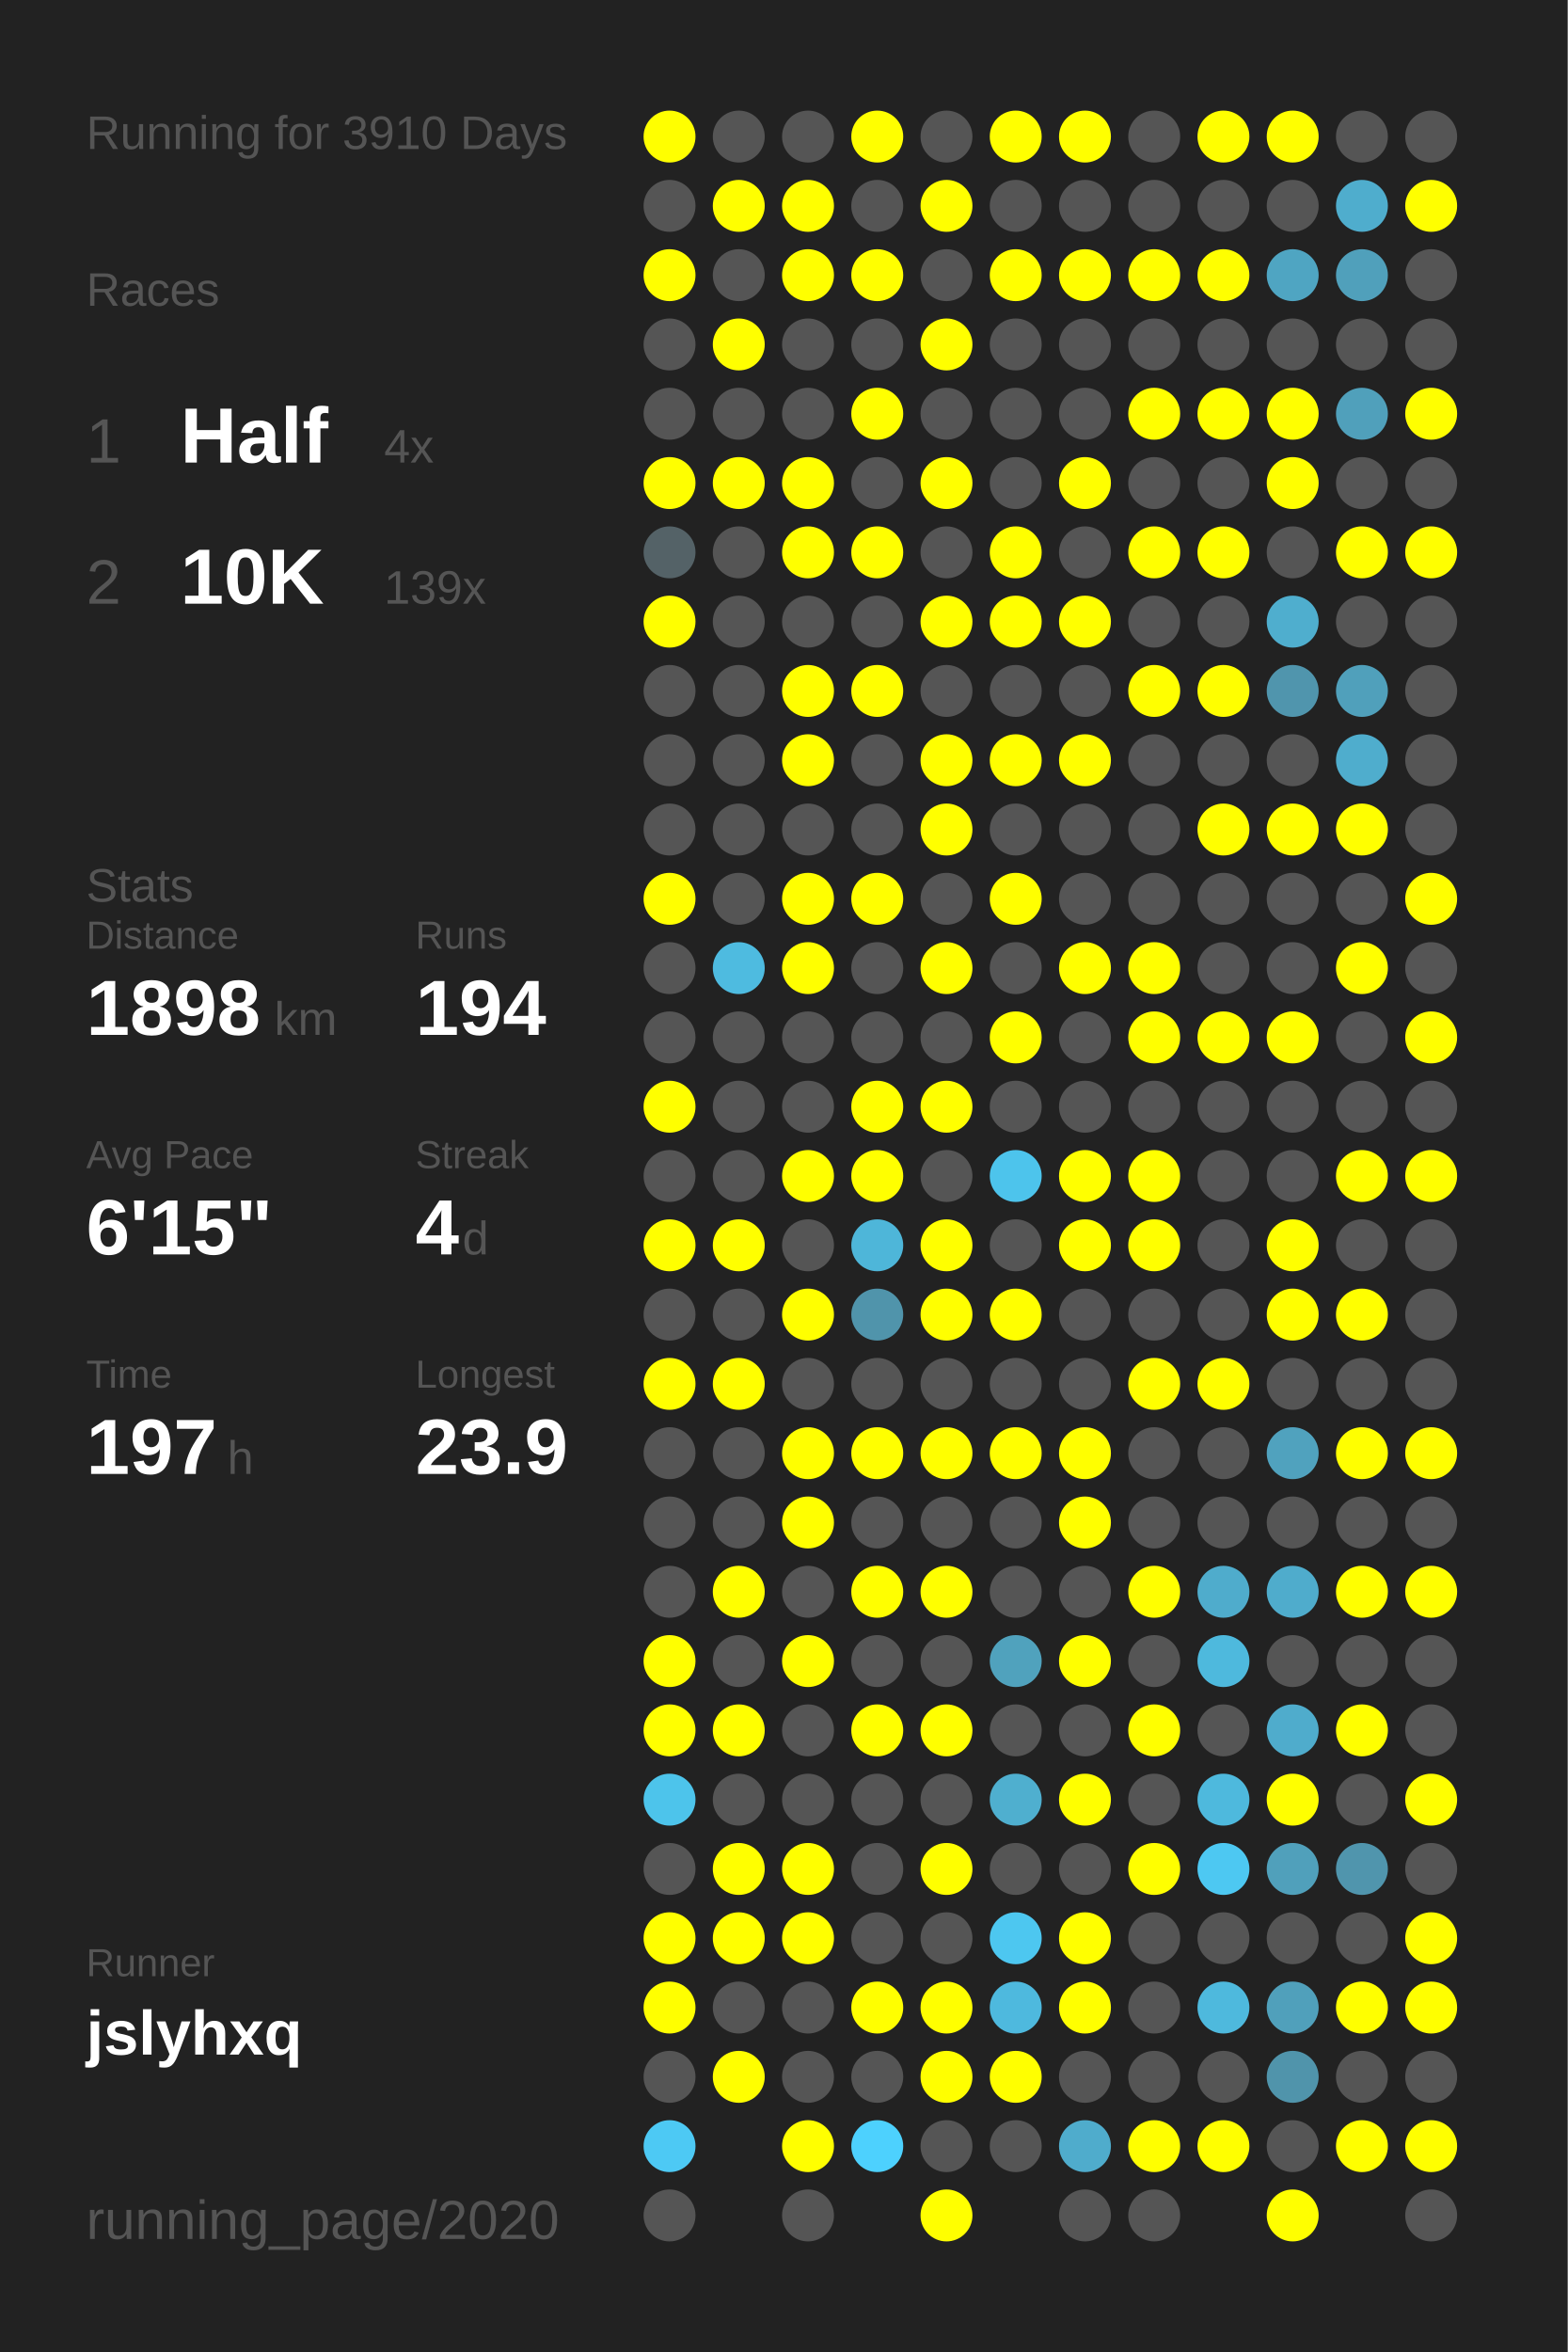
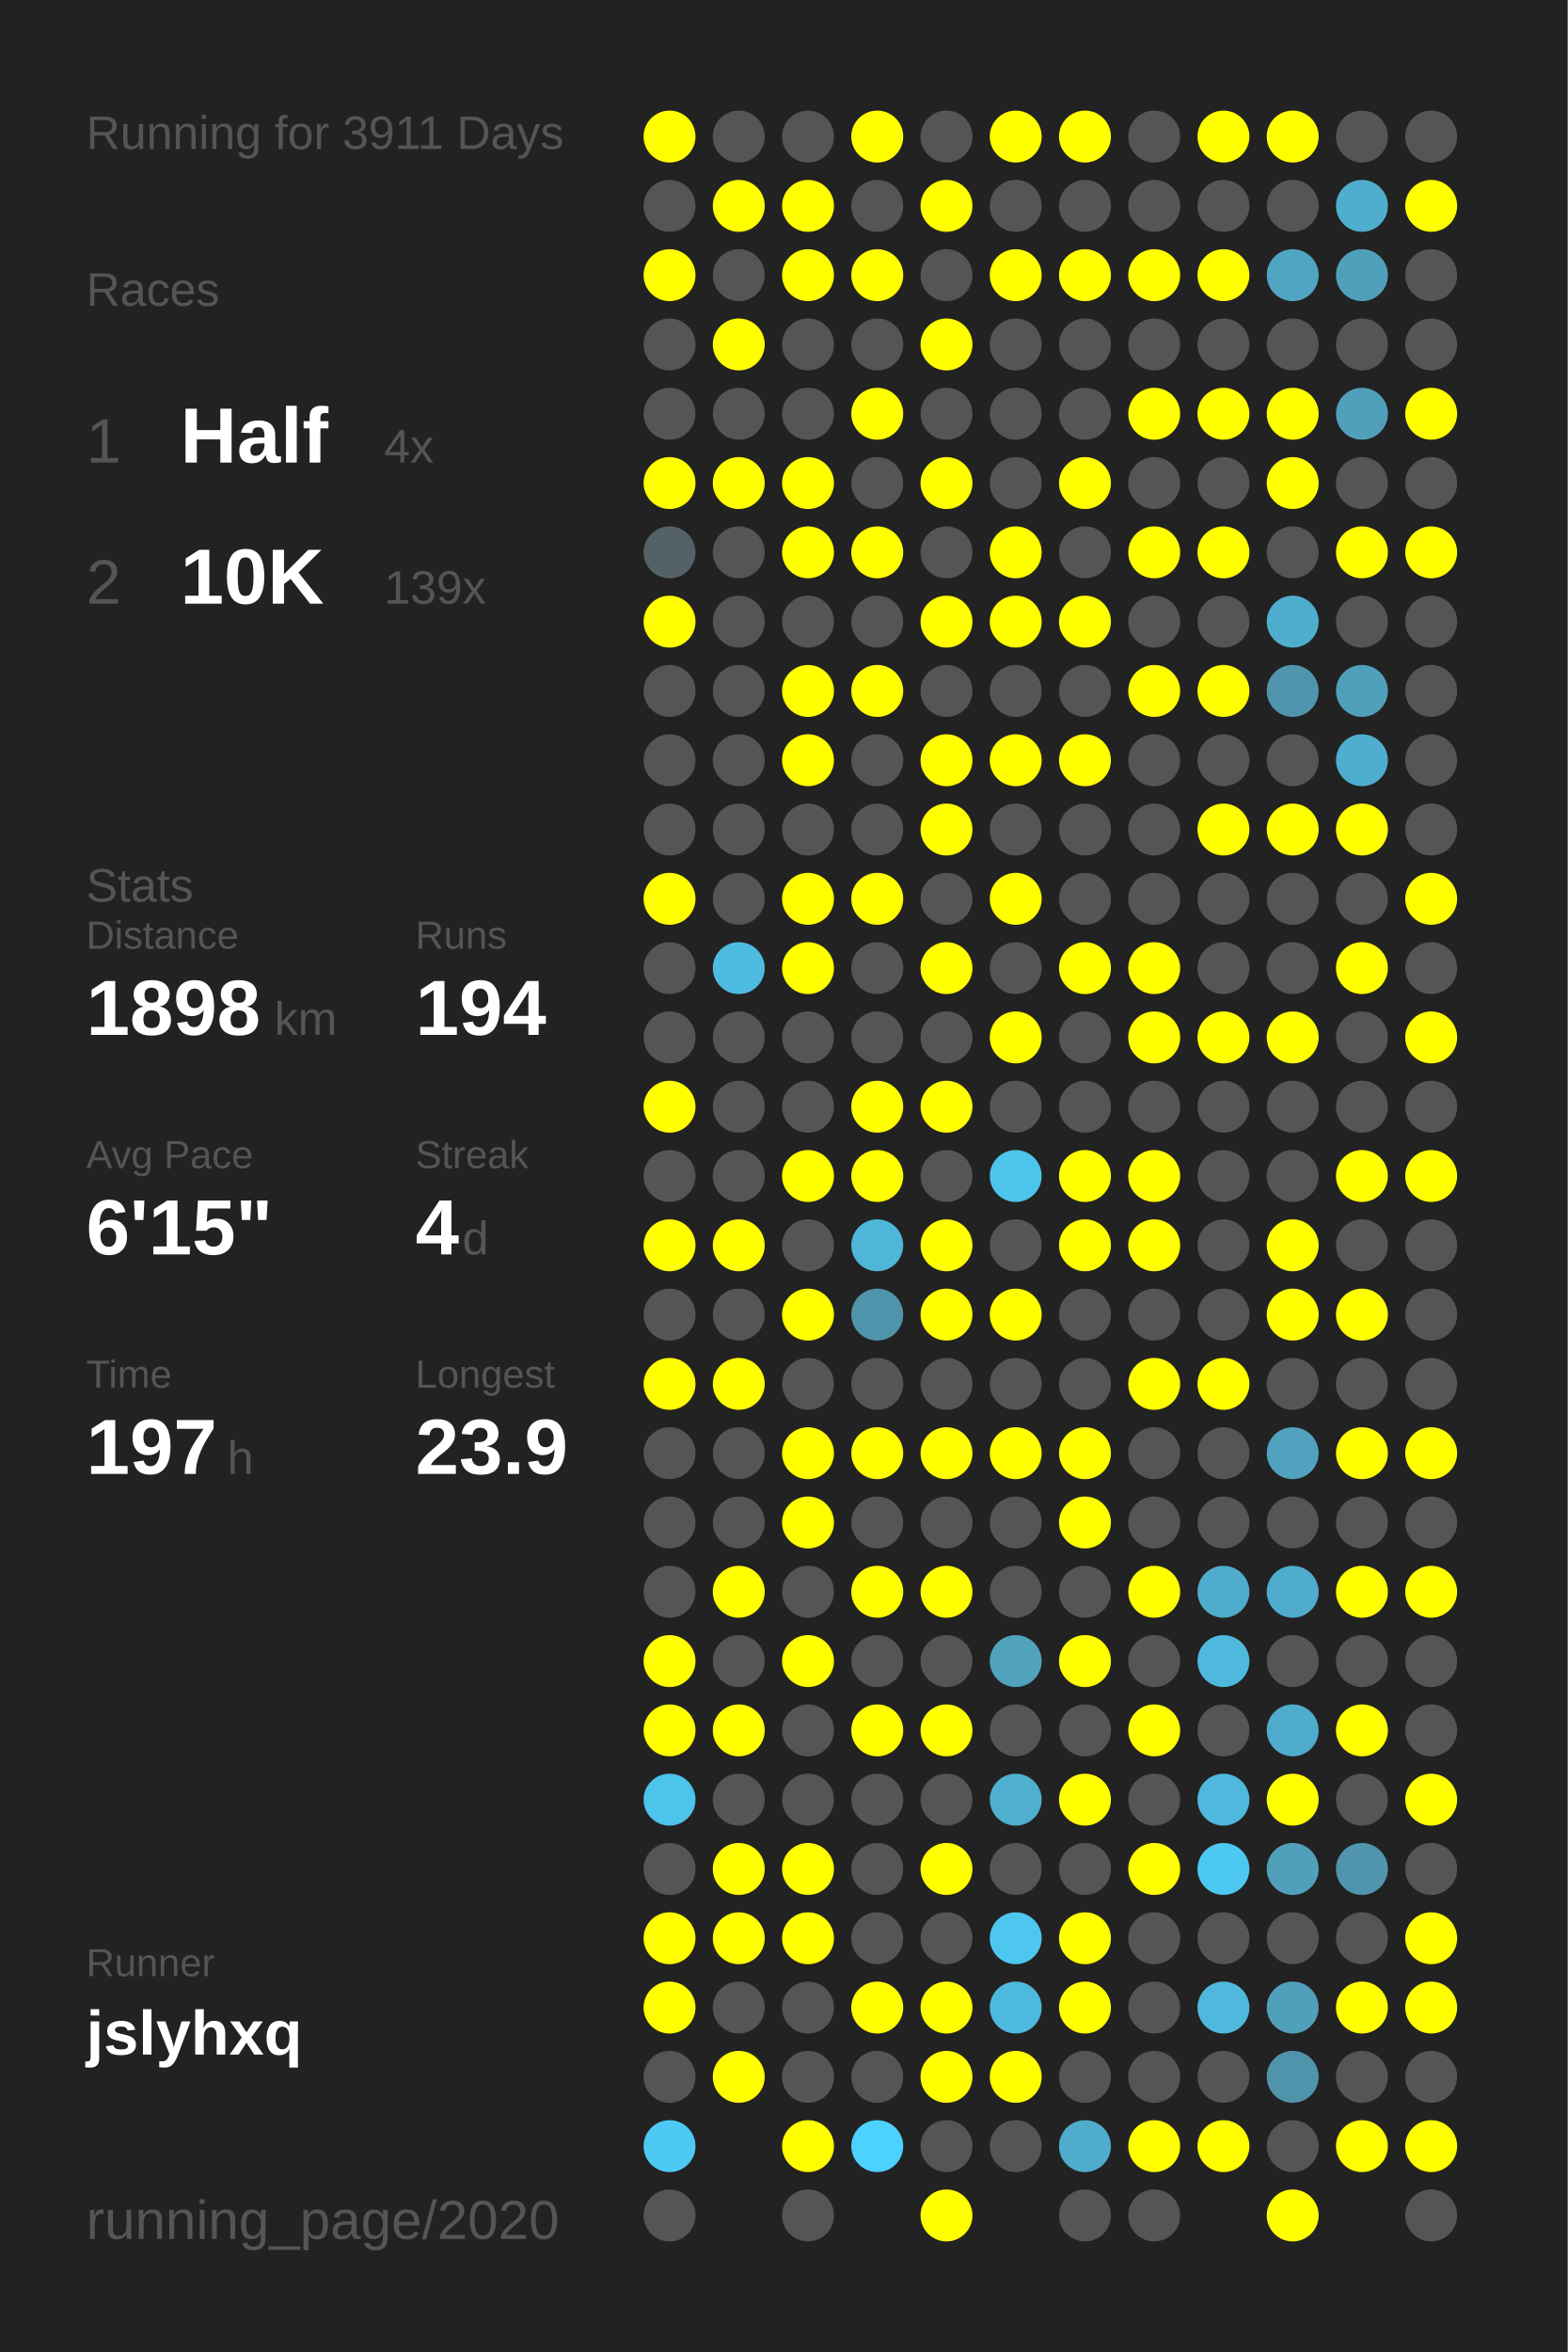
<svg xmlns="http://www.w3.org/2000/svg" baseProfile="full" height="300mm" version="1.1" viewBox="0,0,200,300" width="200mm">
  <defs />
  <rect fill="#222222" height="300" width="200" x="0" y="0" />
-   <text fill="#555555" style="font-size:6px; font-family:Arial;" x="11" y="19">Running for 3910 Days</text>
+   <text fill="#555555" style="font-size:6px; font-family:Arial;" x="11" y="19">Running for 3911 Days</text>
  <text fill="#555555" style="font-size:6px; font-family:Arial;" x="11" y="39">Races</text>
  <text fill="#555555" style="font-size:8px; font-family:Arial;" x="11" y="59">1</text>
  <text fill="#FFFFFF" style="font-size:10px; font-family:Arial; font-weight:bold;" x="23" y="59">Half</text>
  <text fill="#555555" style="font-size:6px; font-family:Arial;" x="49" y="59">4x</text>
  <text fill="#555555" style="font-size:8px; font-family:Arial;" x="11" y="77">2</text>
  <text fill="#FFFFFF" style="font-size:10px; font-family:Arial; font-weight:bold;" x="23" y="77">10K</text>
  <text fill="#555555" style="font-size:6px; font-family:Arial;" x="49" y="77">139x</text>
  <text fill="#555555" style="font-size:6px; font-family:Arial;" x="11" y="115">Stats</text>
  <text fill="#555555" style="font-size:5px; font-family:Arial;" x="11" y="121">Distance</text>
  <text fill="#FFFFFF" style="font-size:10px; font-family:Arial; font-weight:bold;" x="11" y="132">1898</text>
  <text fill="#555555" style="font-size:6px; font-family:Arial;" x="35" y="132">km</text>
  <text fill="#555555" style="font-size:5px; font-family:Arial;" x="53" y="121">Runs</text>
  <text fill="#FFFFFF" style="font-size:10px; font-family:Arial; font-weight:bold;" x="53" y="132">194</text>
  <text fill="#555555" style="font-size:5px; font-family:Arial;" x="11" y="149">Avg Pace</text>
  <text fill="#FFFFFF" style="font-size:10px; font-family:Arial; font-weight:bold;" x="11" y="160">6'15"</text>
  <text fill="#555555" style="font-size:5px; font-family:Arial;" x="53" y="149">Streak</text>
  <text fill="#FFFFFF" style="font-size:10px; font-family:Arial; font-weight:bold;" x="53" y="160">4</text>
  <text fill="#555555" style="font-size:6px; font-family:Arial;" x="59" y="160">d</text>
  <text fill="#555555" style="font-size:5px; font-family:Arial;" x="11" y="177">Time</text>
  <text fill="#FFFFFF" style="font-size:10px; font-family:Arial; font-weight:bold;" x="11" y="188">197</text>
  <text fill="#555555" style="font-size:6px; font-family:Arial;" x="29" y="188">h</text>
  <text fill="#555555" style="font-size:5px; font-family:Arial;" x="53" y="177">Longest</text>
  <text fill="#FFFFFF" style="font-size:10px; font-family:Arial; font-weight:bold;" x="53" y="188">23.9</text>
  <text fill="#555555" style="font-size:5px; font-family:Arial;" x="11" y="252.065">Runner</text>
  <text fill="#FFFFFF" style="font-size:8px; font-family:Arial; font-weight:bold;" x="11" y="262.065">jslyhxq</text>
  <text fill="#555555" style="font-size:7px; font-family:Arial;" x="11" y="285.581">running_page/2020</text>
  <circle cx="85.417" cy="17.419" fill="#FFFF00" r="3.312" />
  <circle cx="85.417" cy="26.258" fill="#555555" r="3.312" />
  <circle cx="85.417" cy="35.097" fill="#FFFF00" r="3.312" />
  <circle cx="85.417" cy="43.935" fill="#555555" r="3.312" />
  <circle cx="85.417" cy="52.774" fill="#555555" r="3.312" />
  <circle cx="85.417" cy="61.613" fill="#FFFF00" r="3.312" />
  <circle cx="85.417" cy="70.452" fill="#546267" r="3.312" />
  <circle cx="85.417" cy="79.29" fill="#FFFF00" r="3.312" />
  <circle cx="85.417" cy="88.129" fill="#555555" r="3.312" />
  <circle cx="85.417" cy="96.968" fill="#555555" r="3.312" />
  <circle cx="85.417" cy="105.806" fill="#555555" r="3.312" />
  <circle cx="85.417" cy="114.645" fill="#FFFF00" r="3.312" />
  <circle cx="85.417" cy="123.484" fill="#555555" r="3.312" />
  <circle cx="85.417" cy="132.323" fill="#555555" r="3.312" />
  <circle cx="85.417" cy="141.161" fill="#FFFF00" r="3.312" />
  <circle cx="85.417" cy="150" fill="#555555" r="3.312" />
  <circle cx="85.417" cy="158.839" fill="#FFFF00" r="3.312" />
  <circle cx="85.417" cy="167.677" fill="#555555" r="3.312" />
  <circle cx="85.417" cy="176.516" fill="#FFFF00" r="3.312" />
  <circle cx="85.417" cy="185.355" fill="#555555" r="3.312" />
  <circle cx="85.417" cy="194.194" fill="#555555" r="3.312" />
  <circle cx="85.417" cy="203.032" fill="#555555" r="3.312" />
  <circle cx="85.417" cy="211.871" fill="#FFFF00" r="3.312" />
  <circle cx="85.417" cy="220.71" fill="#FFFF00" r="3.312" />
  <circle cx="85.417" cy="229.548" fill="#4dc4eb" r="3.312" />
  <circle cx="85.417" cy="238.387" fill="#555555" r="3.312" />
  <circle cx="85.417" cy="247.226" fill="#FFFF00" r="3.312" />
  <circle cx="85.417" cy="256.065" fill="#FFFF00" r="3.312" />
  <circle cx="85.417" cy="264.903" fill="#555555" r="3.312" />
  <circle cx="85.417" cy="273.742" fill="#4dc9f4" r="3.312" />
  <circle cx="85.417" cy="282.581" fill="#555555" r="3.312" />
  <circle cx="94.25" cy="17.419" fill="#555555" r="3.312" />
  <circle cx="94.25" cy="26.258" fill="#FFFF00" r="3.312" />
  <circle cx="94.25" cy="35.097" fill="#555555" r="3.312" />
  <circle cx="94.25" cy="43.935" fill="#FFFF00" r="3.312" />
  <circle cx="94.25" cy="52.774" fill="#555555" r="3.312" />
  <circle cx="94.25" cy="61.613" fill="#FFFF00" r="3.312" />
  <circle cx="94.25" cy="70.452" fill="#555555" r="3.312" />
  <circle cx="94.25" cy="79.29" fill="#555555" r="3.312" />
  <circle cx="94.25" cy="88.129" fill="#555555" r="3.312" />
  <circle cx="94.25" cy="96.968" fill="#555555" r="3.312" />
  <circle cx="94.25" cy="105.806" fill="#555555" r="3.312" />
  <circle cx="94.25" cy="114.645" fill="#555555" r="3.312" />
  <circle cx="94.25" cy="123.484" fill="#4ebbe0" r="3.312" />
  <circle cx="94.25" cy="132.323" fill="#555555" r="3.312" />
  <circle cx="94.25" cy="141.161" fill="#555555" r="3.312" />
  <circle cx="94.25" cy="150" fill="#555555" r="3.312" />
  <circle cx="94.25" cy="158.839" fill="#FFFF00" r="3.312" />
  <circle cx="94.25" cy="167.677" fill="#555555" r="3.312" />
  <circle cx="94.25" cy="176.516" fill="#FFFF00" r="3.312" />
  <circle cx="94.25" cy="185.355" fill="#555555" r="3.312" />
  <circle cx="94.25" cy="194.194" fill="#555555" r="3.312" />
  <circle cx="94.25" cy="203.032" fill="#FFFF00" r="3.312" />
  <circle cx="94.25" cy="211.871" fill="#555555" r="3.312" />
  <circle cx="94.25" cy="220.71" fill="#FFFF00" r="3.312" />
  <circle cx="94.25" cy="229.548" fill="#555555" r="3.312" />
  <circle cx="94.25" cy="238.387" fill="#FFFF00" r="3.312" />
  <circle cx="94.25" cy="247.226" fill="#FFFF00" r="3.312" />
  <circle cx="94.25" cy="256.065" fill="#555555" r="3.312" />
  <circle cx="94.25" cy="264.903" fill="#FFFF00" r="3.312" />
  <circle cx="103.083" cy="17.419" fill="#555555" r="3.312" />
  <circle cx="103.083" cy="26.258" fill="#FFFF00" r="3.312" />
  <circle cx="103.083" cy="35.097" fill="#FFFF00" r="3.312" />
  <circle cx="103.083" cy="43.935" fill="#555555" r="3.312" />
  <circle cx="103.083" cy="52.774" fill="#555555" r="3.312" />
  <circle cx="103.083" cy="61.613" fill="#FFFF00" r="3.312" />
  <circle cx="103.083" cy="70.452" fill="#FFFF00" r="3.312" />
  <circle cx="103.083" cy="79.29" fill="#555555" r="3.312" />
  <circle cx="103.083" cy="88.129" fill="#FFFF00" r="3.312" />
  <circle cx="103.083" cy="96.968" fill="#FFFF00" r="3.312" />
  <circle cx="103.083" cy="105.806" fill="#555555" r="3.312" />
  <circle cx="103.083" cy="114.645" fill="#FFFF00" r="3.312" />
  <circle cx="103.083" cy="123.484" fill="#FFFF00" r="3.312" />
  <circle cx="103.083" cy="132.323" fill="#555555" r="3.312" />
  <circle cx="103.083" cy="141.161" fill="#555555" r="3.312" />
  <circle cx="103.083" cy="150" fill="#FFFF00" r="3.312" />
  <circle cx="103.083" cy="158.839" fill="#555555" r="3.312" />
  <circle cx="103.083" cy="167.677" fill="#FFFF00" r="3.312" />
  <circle cx="103.083" cy="176.516" fill="#555555" r="3.312" />
  <circle cx="103.083" cy="185.355" fill="#FFFF00" r="3.312" />
  <circle cx="103.083" cy="194.194" fill="#FFFF00" r="3.312" />
  <circle cx="103.083" cy="203.032" fill="#555555" r="3.312" />
  <circle cx="103.083" cy="211.871" fill="#FFFF00" r="3.312" />
  <circle cx="103.083" cy="220.71" fill="#555555" r="3.312" />
  <circle cx="103.083" cy="229.548" fill="#555555" r="3.312" />
  <circle cx="103.083" cy="238.387" fill="#FFFF00" r="3.312" />
  <circle cx="103.083" cy="247.226" fill="#FFFF00" r="3.312" />
  <circle cx="103.083" cy="256.065" fill="#555555" r="3.312" />
  <circle cx="103.083" cy="264.903" fill="#555555" r="3.312" />
  <circle cx="103.083" cy="273.742" fill="#FFFF00" r="3.312" />
  <circle cx="103.083" cy="282.581" fill="#555555" r="3.312" />
  <circle cx="111.917" cy="17.419" fill="#FFFF00" r="3.312" />
  <circle cx="111.917" cy="26.258" fill="#555555" r="3.312" />
  <circle cx="111.917" cy="35.097" fill="#FFFF00" r="3.312" />
  <circle cx="111.917" cy="43.935" fill="#555555" r="3.312" />
  <circle cx="111.917" cy="52.774" fill="#FFFF00" r="3.312" />
  <circle cx="111.917" cy="61.613" fill="#555555" r="3.312" />
  <circle cx="111.917" cy="70.452" fill="#FFFF00" r="3.312" />
  <circle cx="111.917" cy="79.29" fill="#555555" r="3.312" />
  <circle cx="111.917" cy="88.129" fill="#FFFF00" r="3.312" />
  <circle cx="111.917" cy="96.968" fill="#555555" r="3.312" />
  <circle cx="111.917" cy="105.806" fill="#555555" r="3.312" />
  <circle cx="111.917" cy="114.645" fill="#FFFF00" r="3.312" />
  <circle cx="111.917" cy="123.484" fill="#555555" r="3.312" />
  <circle cx="111.917" cy="132.323" fill="#555555" r="3.312" />
  <circle cx="111.917" cy="141.161" fill="#FFFF00" r="3.312" />
  <circle cx="111.917" cy="150" fill="#FFFF00" r="3.312" />
  <circle cx="111.917" cy="158.839" fill="#4eb6d9" r="3.312" />
  <circle cx="111.917" cy="167.677" fill="#5094ab" r="3.312" />
  <circle cx="111.917" cy="176.516" fill="#555555" r="3.312" />
  <circle cx="111.917" cy="185.355" fill="#FFFF00" r="3.312" />
  <circle cx="111.917" cy="194.194" fill="#555555" r="3.312" />
  <circle cx="111.917" cy="203.032" fill="#FFFF00" r="3.312" />
  <circle cx="111.917" cy="211.871" fill="#555555" r="3.312" />
  <circle cx="111.917" cy="220.71" fill="#FFFF00" r="3.312" />
  <circle cx="111.917" cy="229.548" fill="#555555" r="3.312" />
  <circle cx="111.917" cy="238.387" fill="#555555" r="3.312" />
  <circle cx="111.917" cy="247.226" fill="#555555" r="3.312" />
  <circle cx="111.917" cy="256.065" fill="#FFFF00" r="3.312" />
  <circle cx="111.917" cy="264.903" fill="#555555" r="3.312" />
  <circle cx="111.917" cy="273.742" fill="#4dd1fe" r="3.312" />
  <circle cx="120.75" cy="17.419" fill="#555555" r="3.312" />
  <circle cx="120.75" cy="26.258" fill="#FFFF00" r="3.312" />
  <circle cx="120.75" cy="35.097" fill="#555555" r="3.312" />
  <circle cx="120.75" cy="43.935" fill="#FFFF00" r="3.312" />
  <circle cx="120.75" cy="52.774" fill="#555555" r="3.312" />
  <circle cx="120.75" cy="61.613" fill="#FFFF00" r="3.312" />
  <circle cx="120.75" cy="70.452" fill="#555555" r="3.312" />
  <circle cx="120.75" cy="79.29" fill="#FFFF00" r="3.312" />
  <circle cx="120.75" cy="88.129" fill="#555555" r="3.312" />
  <circle cx="120.75" cy="96.968" fill="#FFFF00" r="3.312" />
  <circle cx="120.75" cy="105.806" fill="#FFFF00" r="3.312" />
  <circle cx="120.75" cy="114.645" fill="#555555" r="3.312" />
  <circle cx="120.75" cy="123.484" fill="#FFFF00" r="3.312" />
  <circle cx="120.75" cy="132.323" fill="#555555" r="3.312" />
  <circle cx="120.75" cy="141.161" fill="#FFFF00" r="3.312" />
  <circle cx="120.75" cy="150" fill="#555555" r="3.312" />
  <circle cx="120.75" cy="158.839" fill="#FFFF00" r="3.312" />
  <circle cx="120.75" cy="167.677" fill="#FFFF00" r="3.312" />
  <circle cx="120.75" cy="176.516" fill="#555555" r="3.312" />
  <circle cx="120.75" cy="185.355" fill="#FFFF00" r="3.312" />
  <circle cx="120.75" cy="194.194" fill="#555555" r="3.312" />
  <circle cx="120.75" cy="203.032" fill="#FFFF00" r="3.312" />
  <circle cx="120.75" cy="211.871" fill="#555555" r="3.312" />
  <circle cx="120.75" cy="220.71" fill="#FFFF00" r="3.312" />
  <circle cx="120.75" cy="229.548" fill="#555555" r="3.312" />
  <circle cx="120.75" cy="238.387" fill="#FFFF00" r="3.312" />
  <circle cx="120.75" cy="247.226" fill="#555555" r="3.312" />
  <circle cx="120.75" cy="256.065" fill="#FFFF00" r="3.312" />
  <circle cx="120.75" cy="264.903" fill="#FFFF00" r="3.312" />
  <circle cx="120.75" cy="273.742" fill="#555555" r="3.312" />
  <circle cx="120.75" cy="282.581" fill="#FFFF00" r="3.312" />
  <circle cx="129.583" cy="17.419" fill="#FFFF00" r="3.312" />
  <circle cx="129.583" cy="26.258" fill="#555555" r="3.312" />
  <circle cx="129.583" cy="35.097" fill="#FFFF00" r="3.312" />
  <circle cx="129.583" cy="43.935" fill="#555555" r="3.312" />
  <circle cx="129.583" cy="52.774" fill="#555555" r="3.312" />
  <circle cx="129.583" cy="61.613" fill="#555555" r="3.312" />
  <circle cx="129.583" cy="70.452" fill="#FFFF00" r="3.312" />
  <circle cx="129.583" cy="79.29" fill="#FFFF00" r="3.312" />
  <circle cx="129.583" cy="88.129" fill="#555555" r="3.312" />
  <circle cx="129.583" cy="96.968" fill="#FFFF00" r="3.312" />
  <circle cx="129.583" cy="105.806" fill="#555555" r="3.312" />
  <circle cx="129.583" cy="114.645" fill="#FFFF00" r="3.312" />
  <circle cx="129.583" cy="123.484" fill="#555555" r="3.312" />
  <circle cx="129.583" cy="132.323" fill="#FFFF00" r="3.312" />
  <circle cx="129.583" cy="141.161" fill="#555555" r="3.312" />
  <circle cx="129.583" cy="150" fill="#4dc4ec" r="3.312" />
  <circle cx="129.583" cy="158.839" fill="#555555" r="3.312" />
  <circle cx="129.583" cy="167.677" fill="#FFFF00" r="3.312" />
  <circle cx="129.583" cy="176.516" fill="#555555" r="3.312" />
  <circle cx="129.583" cy="185.355" fill="#FFFF00" r="3.312" />
  <circle cx="129.583" cy="194.194" fill="#555555" r="3.312" />
  <circle cx="129.583" cy="203.032" fill="#555555" r="3.312" />
  <circle cx="129.583" cy="211.871" fill="#50a2bd" r="3.312" />
  <circle cx="129.583" cy="220.71" fill="#555555" r="3.312" />
  <circle cx="129.583" cy="229.548" fill="#4fafcf" r="3.312" />
  <circle cx="129.583" cy="238.387" fill="#555555" r="3.312" />
  <circle cx="129.583" cy="247.226" fill="#4dc7f0" r="3.312" />
  <circle cx="129.583" cy="256.065" fill="#4eb9de" r="3.312" />
  <circle cx="129.583" cy="264.903" fill="#FFFF00" r="3.312" />
  <circle cx="129.583" cy="273.742" fill="#555555" r="3.312" />
  <circle cx="138.417" cy="17.419" fill="#FFFF00" r="3.312" />
  <circle cx="138.417" cy="26.258" fill="#555555" r="3.312" />
  <circle cx="138.417" cy="35.097" fill="#FFFF00" r="3.312" />
  <circle cx="138.417" cy="43.935" fill="#555555" r="3.312" />
  <circle cx="138.417" cy="52.774" fill="#555555" r="3.312" />
  <circle cx="138.417" cy="61.613" fill="#FFFF00" r="3.312" />
  <circle cx="138.417" cy="70.452" fill="#555555" r="3.312" />
  <circle cx="138.417" cy="79.29" fill="#FFFF00" r="3.312" />
  <circle cx="138.417" cy="88.129" fill="#555555" r="3.312" />
  <circle cx="138.417" cy="96.968" fill="#FFFF00" r="3.312" />
  <circle cx="138.417" cy="105.806" fill="#555555" r="3.312" />
  <circle cx="138.417" cy="114.645" fill="#555555" r="3.312" />
  <circle cx="138.417" cy="123.484" fill="#FFFF00" r="3.312" />
  <circle cx="138.417" cy="132.323" fill="#555555" r="3.312" />
  <circle cx="138.417" cy="141.161" fill="#555555" r="3.312" />
  <circle cx="138.417" cy="150" fill="#FFFF00" r="3.312" />
  <circle cx="138.417" cy="158.839" fill="#FFFF00" r="3.312" />
  <circle cx="138.417" cy="167.677" fill="#555555" r="3.312" />
  <circle cx="138.417" cy="176.516" fill="#555555" r="3.312" />
  <circle cx="138.417" cy="185.355" fill="#FFFF00" r="3.312" />
  <circle cx="138.417" cy="194.194" fill="#FFFF00" r="3.312" />
  <circle cx="138.417" cy="203.032" fill="#555555" r="3.312" />
  <circle cx="138.417" cy="211.871" fill="#FFFF00" r="3.312" />
  <circle cx="138.417" cy="220.71" fill="#555555" r="3.312" />
  <circle cx="138.417" cy="229.548" fill="#FFFF00" r="3.312" />
  <circle cx="138.417" cy="238.387" fill="#555555" r="3.312" />
  <circle cx="138.417" cy="247.226" fill="#FFFF00" r="3.312" />
  <circle cx="138.417" cy="256.065" fill="#FFFF00" r="3.312" />
  <circle cx="138.417" cy="264.903" fill="#555555" r="3.312" />
  <circle cx="138.417" cy="273.742" fill="#4faccc" r="3.312" />
  <circle cx="138.417" cy="282.581" fill="#555555" r="3.312" />
  <circle cx="147.25" cy="17.419" fill="#555555" r="3.312" />
  <circle cx="147.25" cy="26.258" fill="#555555" r="3.312" />
  <circle cx="147.25" cy="35.097" fill="#FFFF00" r="3.312" />
  <circle cx="147.25" cy="43.935" fill="#555555" r="3.312" />
  <circle cx="147.25" cy="52.774" fill="#FFFF00" r="3.312" />
  <circle cx="147.25" cy="61.613" fill="#555555" r="3.312" />
  <circle cx="147.25" cy="70.452" fill="#FFFF00" r="3.312" />
  <circle cx="147.25" cy="79.29" fill="#555555" r="3.312" />
  <circle cx="147.25" cy="88.129" fill="#FFFF00" r="3.312" />
  <circle cx="147.25" cy="96.968" fill="#555555" r="3.312" />
  <circle cx="147.25" cy="105.806" fill="#555555" r="3.312" />
  <circle cx="147.25" cy="114.645" fill="#555555" r="3.312" />
  <circle cx="147.25" cy="123.484" fill="#FFFF00" r="3.312" />
  <circle cx="147.25" cy="132.323" fill="#FFFF00" r="3.312" />
  <circle cx="147.25" cy="141.161" fill="#555555" r="3.312" />
  <circle cx="147.25" cy="150" fill="#FFFF00" r="3.312" />
  <circle cx="147.25" cy="158.839" fill="#FFFF00" r="3.312" />
  <circle cx="147.25" cy="167.677" fill="#555555" r="3.312" />
  <circle cx="147.25" cy="176.516" fill="#FFFF00" r="3.312" />
  <circle cx="147.25" cy="185.355" fill="#555555" r="3.312" />
  <circle cx="147.25" cy="194.194" fill="#555555" r="3.312" />
  <circle cx="147.25" cy="203.032" fill="#FFFF00" r="3.312" />
  <circle cx="147.25" cy="211.871" fill="#555555" r="3.312" />
  <circle cx="147.25" cy="220.71" fill="#FFFF00" r="3.312" />
  <circle cx="147.25" cy="229.548" fill="#555555" r="3.312" />
  <circle cx="147.25" cy="238.387" fill="#FFFF00" r="3.312" />
  <circle cx="147.25" cy="247.226" fill="#555555" r="3.312" />
  <circle cx="147.25" cy="256.065" fill="#555555" r="3.312" />
  <circle cx="147.25" cy="264.903" fill="#555555" r="3.312" />
  <circle cx="147.25" cy="273.742" fill="#FFFF00" r="3.312" />
  <circle cx="147.25" cy="282.581" fill="#555555" r="3.312" />
  <circle cx="156.083" cy="17.419" fill="#FFFF00" r="3.312" />
  <circle cx="156.083" cy="26.258" fill="#555555" r="3.312" />
  <circle cx="156.083" cy="35.097" fill="#FFFF00" r="3.312" />
  <circle cx="156.083" cy="43.935" fill="#555555" r="3.312" />
  <circle cx="156.083" cy="52.774" fill="#FFFF00" r="3.312" />
  <circle cx="156.083" cy="61.613" fill="#555555" r="3.312" />
  <circle cx="156.083" cy="70.452" fill="#FFFF00" r="3.312" />
  <circle cx="156.083" cy="79.29" fill="#555555" r="3.312" />
  <circle cx="156.083" cy="88.129" fill="#FFFF00" r="3.312" />
  <circle cx="156.083" cy="96.968" fill="#555555" r="3.312" />
  <circle cx="156.083" cy="105.806" fill="#FFFF00" r="3.312" />
  <circle cx="156.083" cy="114.645" fill="#555555" r="3.312" />
  <circle cx="156.083" cy="123.484" fill="#555555" r="3.312" />
  <circle cx="156.083" cy="132.323" fill="#FFFF00" r="3.312" />
  <circle cx="156.083" cy="141.161" fill="#555555" r="3.312" />
  <circle cx="156.083" cy="150" fill="#555555" r="3.312" />
  <circle cx="156.083" cy="158.839" fill="#555555" r="3.312" />
  <circle cx="156.083" cy="167.677" fill="#555555" r="3.312" />
  <circle cx="156.083" cy="176.516" fill="#FFFF00" r="3.312" />
  <circle cx="156.083" cy="185.355" fill="#555555" r="3.312" />
  <circle cx="156.083" cy="194.194" fill="#555555" r="3.312" />
  <circle cx="156.083" cy="203.032" fill="#4faccc" r="3.312" />
  <circle cx="156.083" cy="211.871" fill="#4eb9dd" r="3.312" />
  <circle cx="156.083" cy="220.71" fill="#555555" r="3.312" />
  <circle cx="156.083" cy="229.548" fill="#4eb9dd" r="3.312" />
  <circle cx="156.083" cy="238.387" fill="#4dc8f2" r="3.312" />
  <circle cx="156.083" cy="247.226" fill="#555555" r="3.312" />
  <circle cx="156.083" cy="256.065" fill="#4eb9dd" r="3.312" />
  <circle cx="156.083" cy="264.903" fill="#555555" r="3.312" />
  <circle cx="156.083" cy="273.742" fill="#FFFF00" r="3.312" />
  <circle cx="164.917" cy="17.419" fill="#FFFF00" r="3.312" />
  <circle cx="164.917" cy="26.258" fill="#555555" r="3.312" />
  <circle cx="164.917" cy="35.097" fill="#4fa5c2" r="3.312" />
  <circle cx="164.917" cy="43.935" fill="#555555" r="3.312" />
  <circle cx="164.917" cy="52.774" fill="#FFFF00" r="3.312" />
  <circle cx="164.917" cy="61.613" fill="#FFFF00" r="3.312" />
  <circle cx="164.917" cy="70.452" fill="#555555" r="3.312" />
  <circle cx="164.917" cy="79.29" fill="#4faece" r="3.312" />
  <circle cx="164.917" cy="88.129" fill="#5095ad" r="3.312" />
  <circle cx="164.917" cy="96.968" fill="#555555" r="3.312" />
  <circle cx="164.917" cy="105.806" fill="#FFFF00" r="3.312" />
  <circle cx="164.917" cy="114.645" fill="#555555" r="3.312" />
  <circle cx="164.917" cy="123.484" fill="#555555" r="3.312" />
  <circle cx="164.917" cy="132.323" fill="#FFFF00" r="3.312" />
  <circle cx="164.917" cy="141.161" fill="#555555" r="3.312" />
  <circle cx="164.917" cy="150" fill="#555555" r="3.312" />
  <circle cx="164.917" cy="158.839" fill="#FFFF00" r="3.312" />
  <circle cx="164.917" cy="167.677" fill="#FFFF00" r="3.312" />
  <circle cx="164.917" cy="176.516" fill="#555555" r="3.312" />
  <circle cx="164.917" cy="185.355" fill="#50a2be" r="3.312" />
  <circle cx="164.917" cy="194.194" fill="#555555" r="3.312" />
  <circle cx="164.917" cy="203.032" fill="#4faccc" r="3.312" />
  <circle cx="164.917" cy="211.871" fill="#555555" r="3.312" />
  <circle cx="164.917" cy="220.71" fill="#4faccc" r="3.312" />
  <circle cx="164.917" cy="229.548" fill="#FFFF00" r="3.312" />
  <circle cx="164.917" cy="238.387" fill="#50a0bb" r="3.312" />
  <circle cx="164.917" cy="247.226" fill="#555555" r="3.312" />
  <circle cx="164.917" cy="256.065" fill="#50a0bb" r="3.312" />
  <circle cx="164.917" cy="264.903" fill="#5094ab" r="3.312" />
  <circle cx="164.917" cy="273.742" fill="#555555" r="3.312" />
  <circle cx="164.917" cy="282.581" fill="#FFFF00" r="3.312" />
  <circle cx="173.75" cy="17.419" fill="#555555" r="3.312" />
  <circle cx="173.75" cy="26.258" fill="#4fadcd" r="3.312" />
  <circle cx="173.75" cy="35.097" fill="#50a0bb" r="3.312" />
  <circle cx="173.75" cy="43.935" fill="#555555" r="3.312" />
  <circle cx="173.75" cy="52.774" fill="#50a0bb" r="3.312" />
  <circle cx="173.75" cy="61.613" fill="#555555" r="3.312" />
  <circle cx="173.75" cy="70.452" fill="#FFFF00" r="3.312" />
  <circle cx="173.75" cy="79.29" fill="#555555" r="3.312" />
  <circle cx="173.75" cy="88.129" fill="#50a0bb" r="3.312" />
  <circle cx="173.75" cy="96.968" fill="#4fadcd" r="3.312" />
  <circle cx="173.75" cy="105.806" fill="#FFFF00" r="3.312" />
  <circle cx="173.75" cy="114.645" fill="#555555" r="3.312" />
  <circle cx="173.75" cy="123.484" fill="#FFFF00" r="3.312" />
  <circle cx="173.75" cy="132.323" fill="#555555" r="3.312" />
  <circle cx="173.75" cy="141.161" fill="#555555" r="3.312" />
  <circle cx="173.75" cy="150" fill="#FFFF00" r="3.312" />
  <circle cx="173.75" cy="158.839" fill="#555555" r="3.312" />
  <circle cx="173.75" cy="167.677" fill="#FFFF00" r="3.312" />
  <circle cx="173.75" cy="176.516" fill="#555555" r="3.312" />
  <circle cx="173.75" cy="185.355" fill="#FFFF00" r="3.312" />
  <circle cx="173.75" cy="194.194" fill="#555555" r="3.312" />
  <circle cx="173.75" cy="203.032" fill="#FFFF00" r="3.312" />
  <circle cx="173.75" cy="211.871" fill="#555555" r="3.312" />
  <circle cx="173.75" cy="220.71" fill="#FFFF00" r="3.312" />
  <circle cx="173.75" cy="229.548" fill="#555555" r="3.312" />
  <circle cx="173.75" cy="238.387" fill="#5095ad" r="3.312" />
  <circle cx="173.75" cy="247.226" fill="#555555" r="3.312" />
  <circle cx="173.75" cy="256.065" fill="#FFFF00" r="3.312" />
  <circle cx="173.75" cy="264.903" fill="#555555" r="3.312" />
  <circle cx="173.75" cy="273.742" fill="#FFFF00" r="3.312" />
  <circle cx="182.583" cy="17.419" fill="#555555" r="3.312" />
  <circle cx="182.583" cy="26.258" fill="#FFFF00" r="3.312" />
  <circle cx="182.583" cy="35.097" fill="#555555" r="3.312" />
  <circle cx="182.583" cy="43.935" fill="#555555" r="3.312" />
  <circle cx="182.583" cy="52.774" fill="#FFFF00" r="3.312" />
  <circle cx="182.583" cy="61.613" fill="#555555" r="3.312" />
  <circle cx="182.583" cy="70.452" fill="#FFFF00" r="3.312" />
  <circle cx="182.583" cy="79.29" fill="#555555" r="3.312" />
  <circle cx="182.583" cy="88.129" fill="#555555" r="3.312" />
  <circle cx="182.583" cy="96.968" fill="#555555" r="3.312" />
  <circle cx="182.583" cy="105.806" fill="#555555" r="3.312" />
  <circle cx="182.583" cy="114.645" fill="#FFFF00" r="3.312" />
  <circle cx="182.583" cy="123.484" fill="#555555" r="3.312" />
  <circle cx="182.583" cy="132.323" fill="#FFFF00" r="3.312" />
  <circle cx="182.583" cy="141.161" fill="#555555" r="3.312" />
  <circle cx="182.583" cy="150" fill="#FFFF00" r="3.312" />
  <circle cx="182.583" cy="158.839" fill="#555555" r="3.312" />
  <circle cx="182.583" cy="167.677" fill="#555555" r="3.312" />
  <circle cx="182.583" cy="176.516" fill="#555555" r="3.312" />
  <circle cx="182.583" cy="185.355" fill="#FFFF00" r="3.312" />
  <circle cx="182.583" cy="194.194" fill="#555555" r="3.312" />
  <circle cx="182.583" cy="203.032" fill="#FFFF00" r="3.312" />
  <circle cx="182.583" cy="211.871" fill="#555555" r="3.312" />
  <circle cx="182.583" cy="220.71" fill="#555555" r="3.312" />
  <circle cx="182.583" cy="229.548" fill="#FFFF00" r="3.312" />
  <circle cx="182.583" cy="238.387" fill="#555555" r="3.312" />
  <circle cx="182.583" cy="247.226" fill="#FFFF00" r="3.312" />
  <circle cx="182.583" cy="256.065" fill="#FFFF00" r="3.312" />
  <circle cx="182.583" cy="264.903" fill="#555555" r="3.312" />
  <circle cx="182.583" cy="273.742" fill="#FFFF00" r="3.312" />
  <circle cx="182.583" cy="282.581" fill="#555555" r="3.312" />
</svg>
